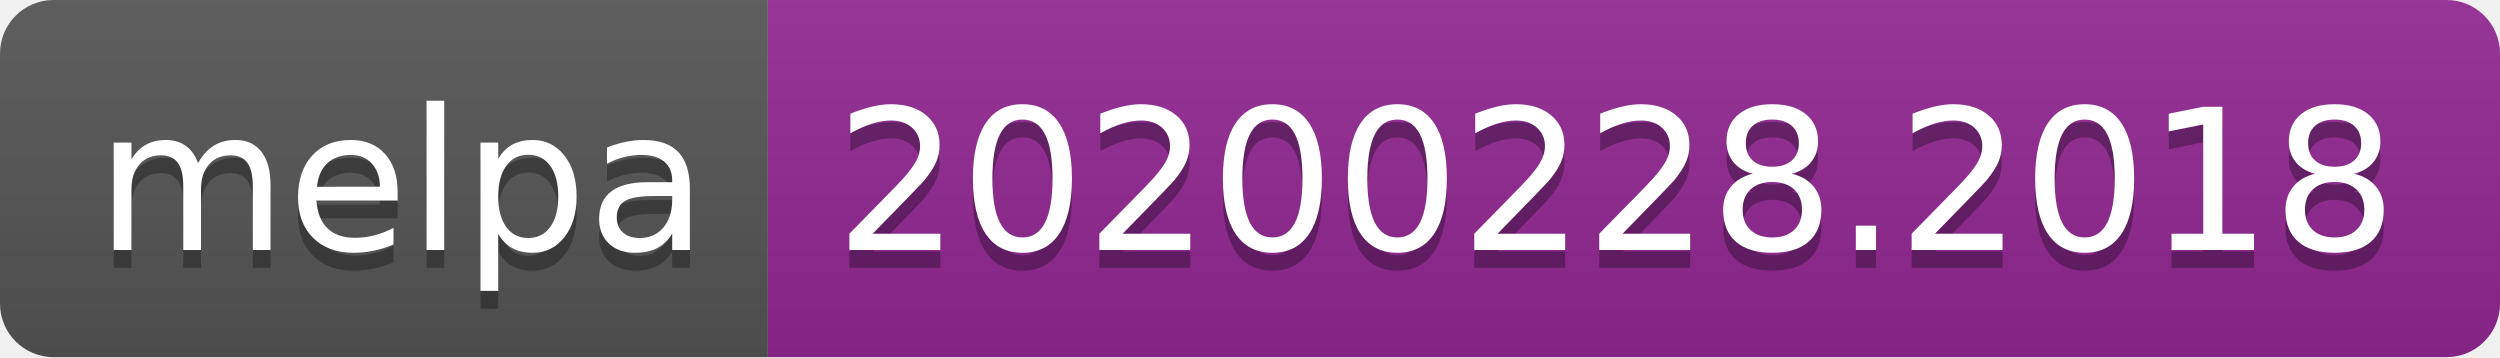
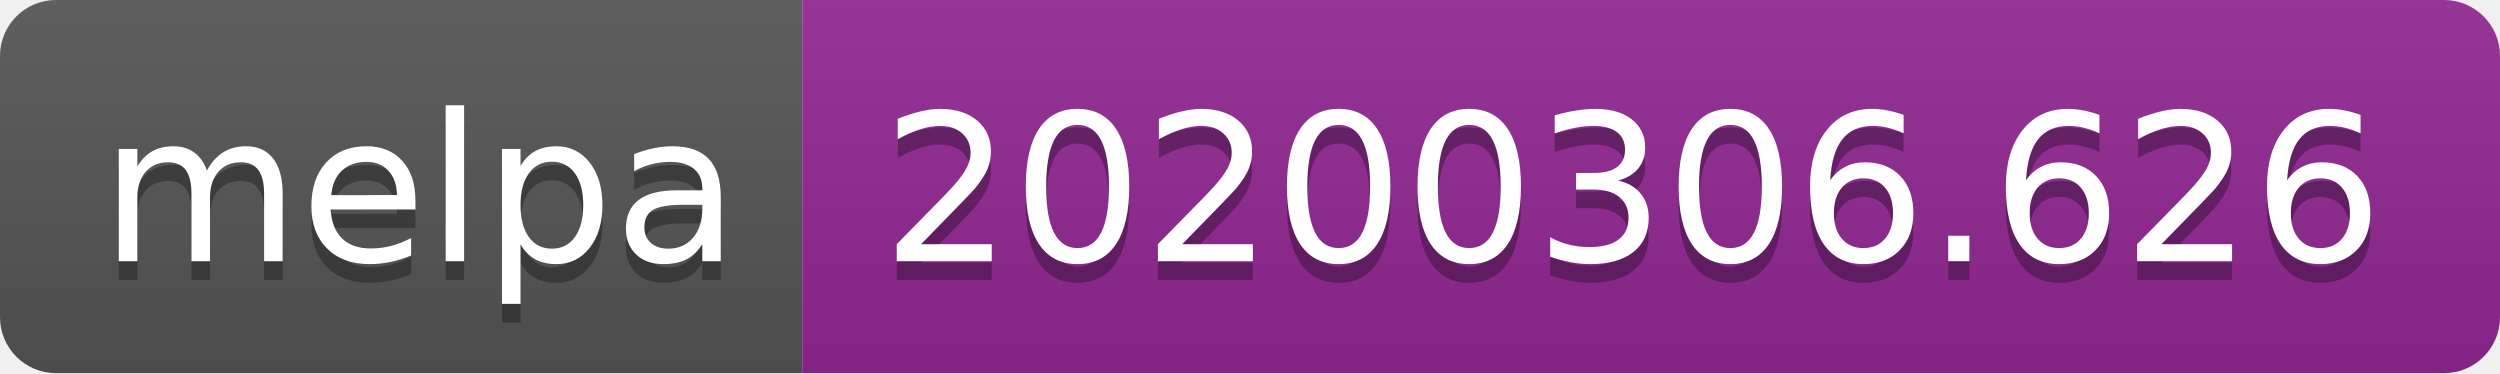
- <svg xmlns="http://www.w3.org/2000/svg" width="140" height="20">
+ <svg xmlns="http://www.w3.org/2000/svg" width="134" height="20">
  <linearGradient id="b" x2="0" y2="100%">
    <stop offset="0" stop-color="#bbb" stop-opacity=".1" />
    <stop offset="1" stop-opacity=".1" />
  </linearGradient>
  <clipPath id="a">
-     <rect width="140" height="20" rx="3" fill="#fff" />
+     <rect width="134" height="20" rx="3" fill="#fff" />
  </clipPath>
  <g clip-path="url(#a)">
    <path fill="#555" d="M0 0h43v20H0z" />
-     <path fill="#922793" d="M43 0h97v20H43z" />
-     <path fill="url(#b)" d="M0 0h140v20H0z" />
+     <path fill="#922793" d="M43 0h91v20H43z" />
+     <path fill="url(#b)" d="M0 0h134v20H0z" />
  </g>
  <g fill="#fff" text-anchor="middle" font-family="DejaVu Sans,Verdana,Geneva,sans-serif" font-size="110">
    <text x="225" y="150" fill="#010101" fill-opacity=".3" transform="scale(.1)" textLength="330">melpa</text>
    <text x="225" y="140" transform="scale(.1)" textLength="330">melpa</text>
-     <text x="905" y="150" fill="#010101" fill-opacity=".3" transform="scale(.1)" textLength="870">20200228.2018</text>
-     <text x="905" y="140" transform="scale(.1)" textLength="870">20200228.2018</text>
+     <text x="875" y="150" fill="#010101" fill-opacity=".3" transform="scale(.1)" textLength="810">20200306.626</text>
+     <text x="875" y="140" transform="scale(.1)" textLength="810">20200306.626</text>
  </g>
</svg>
